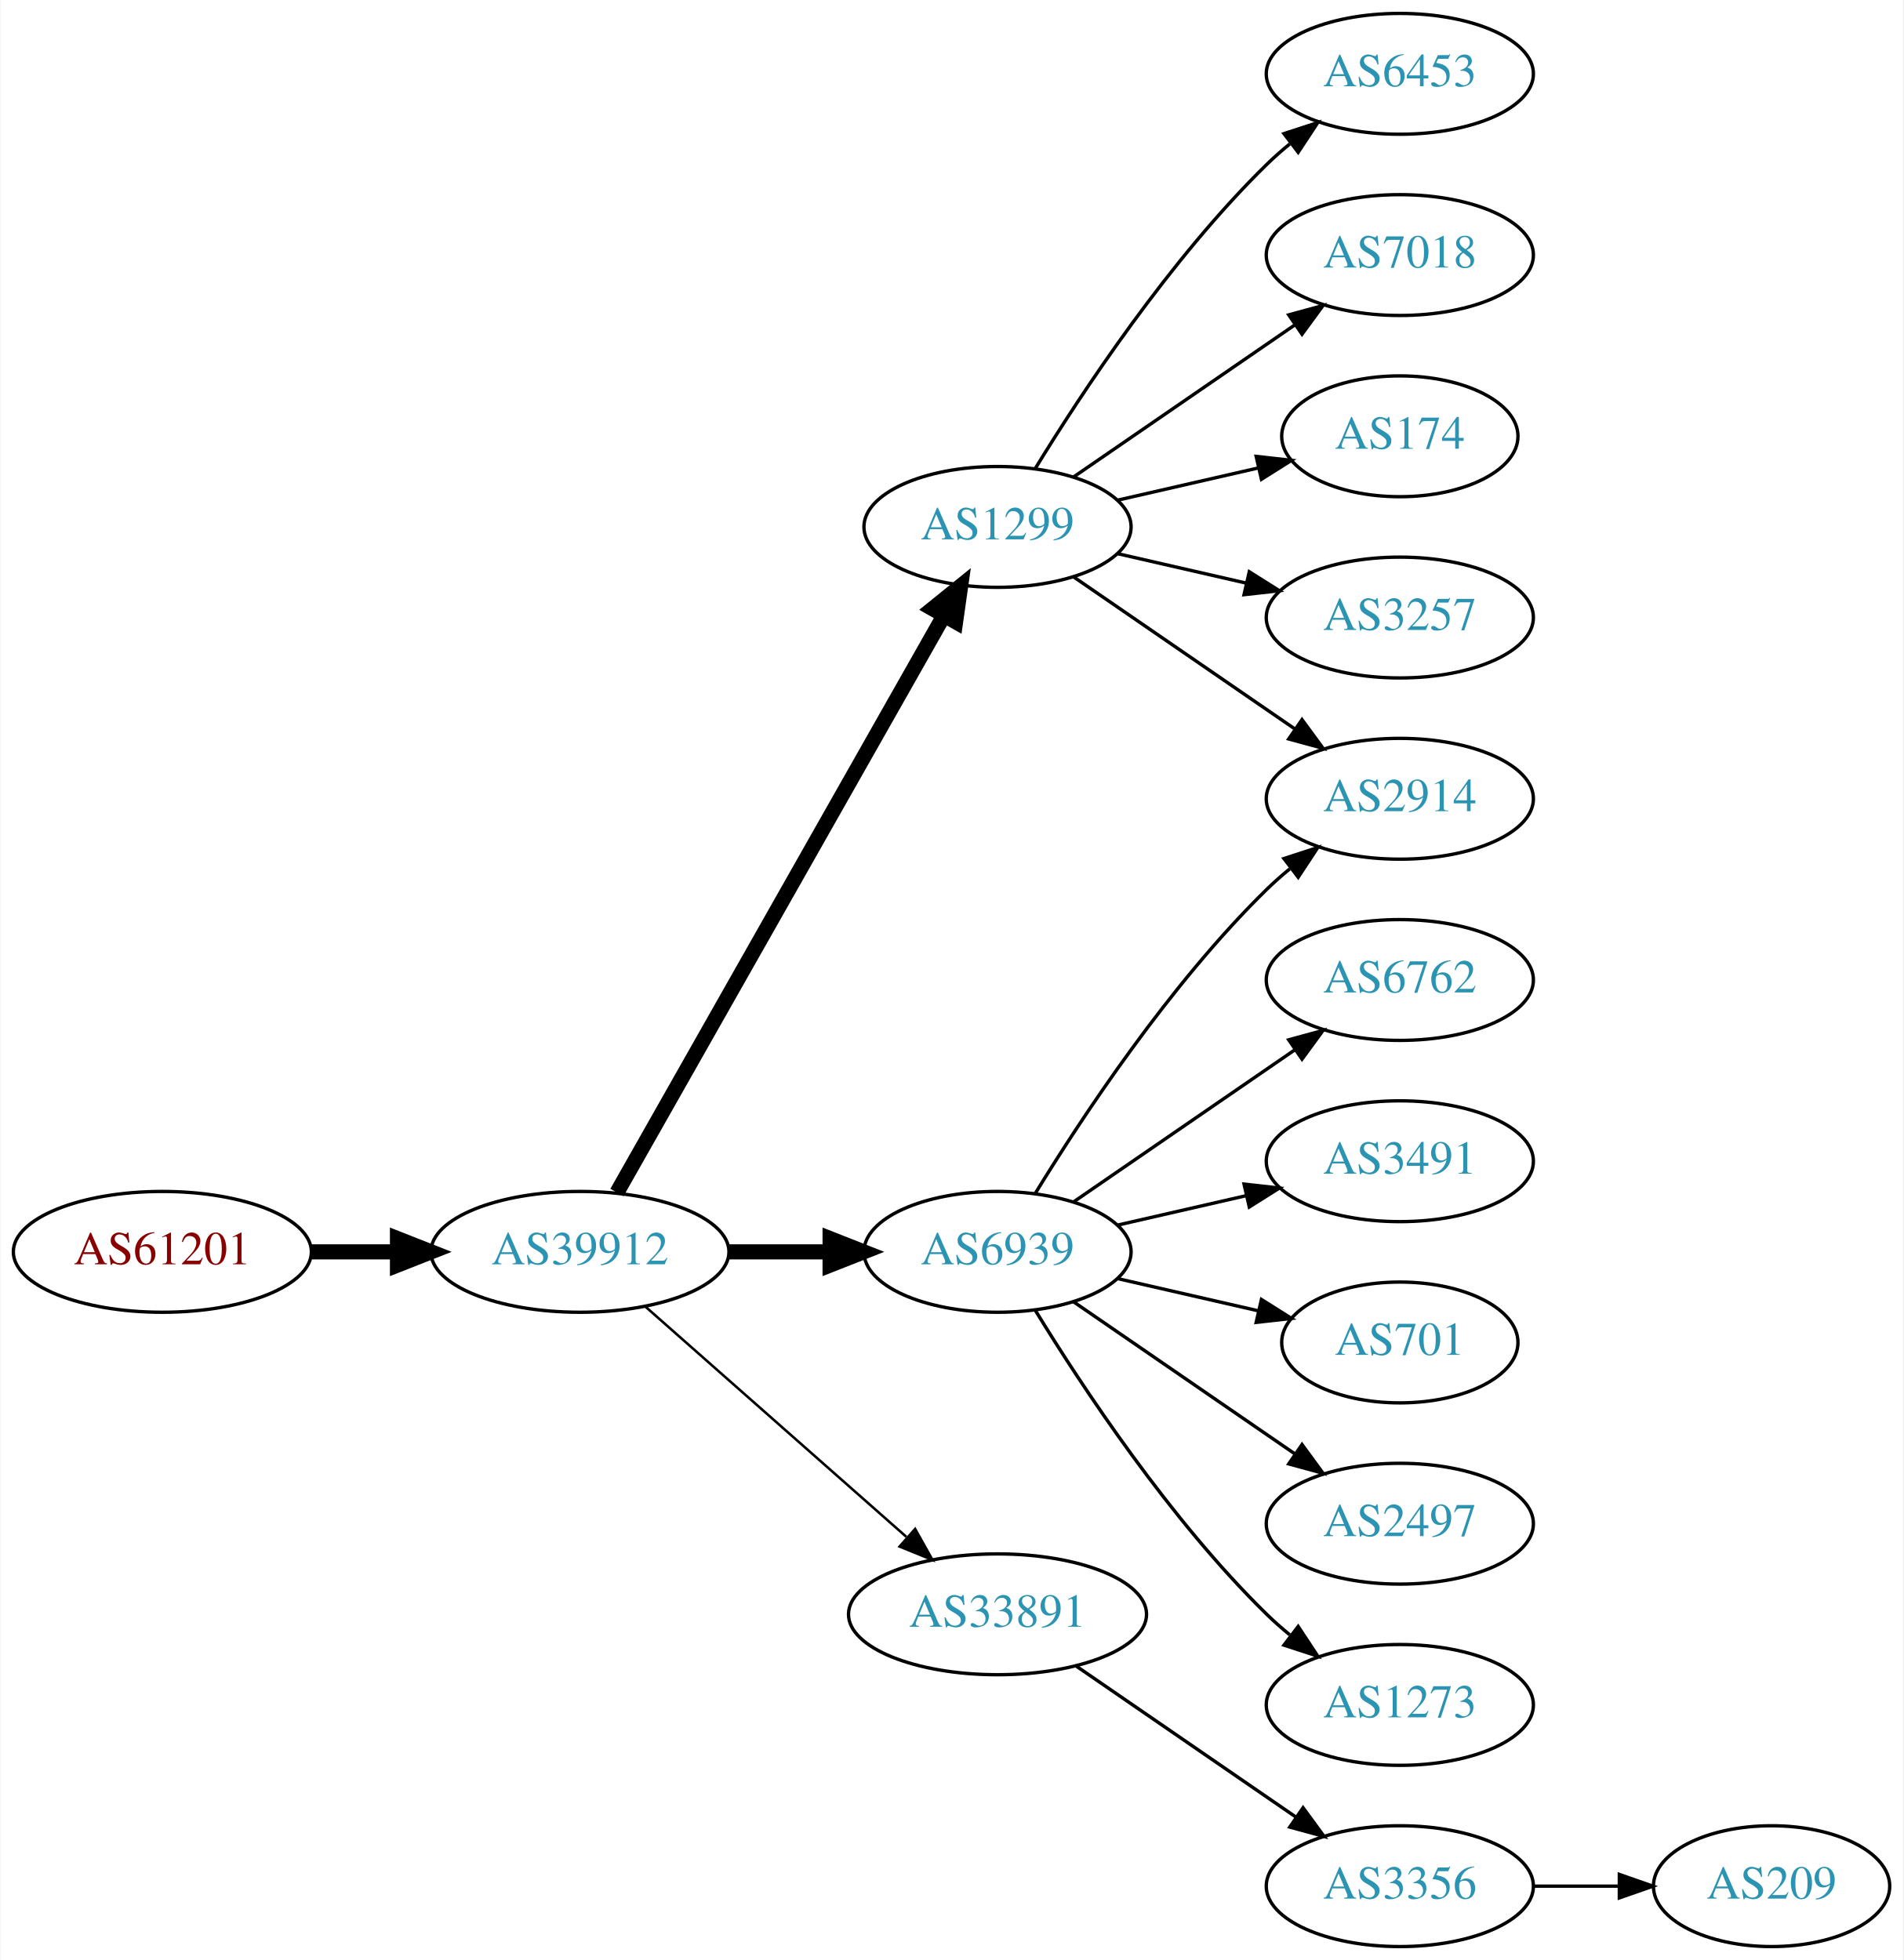
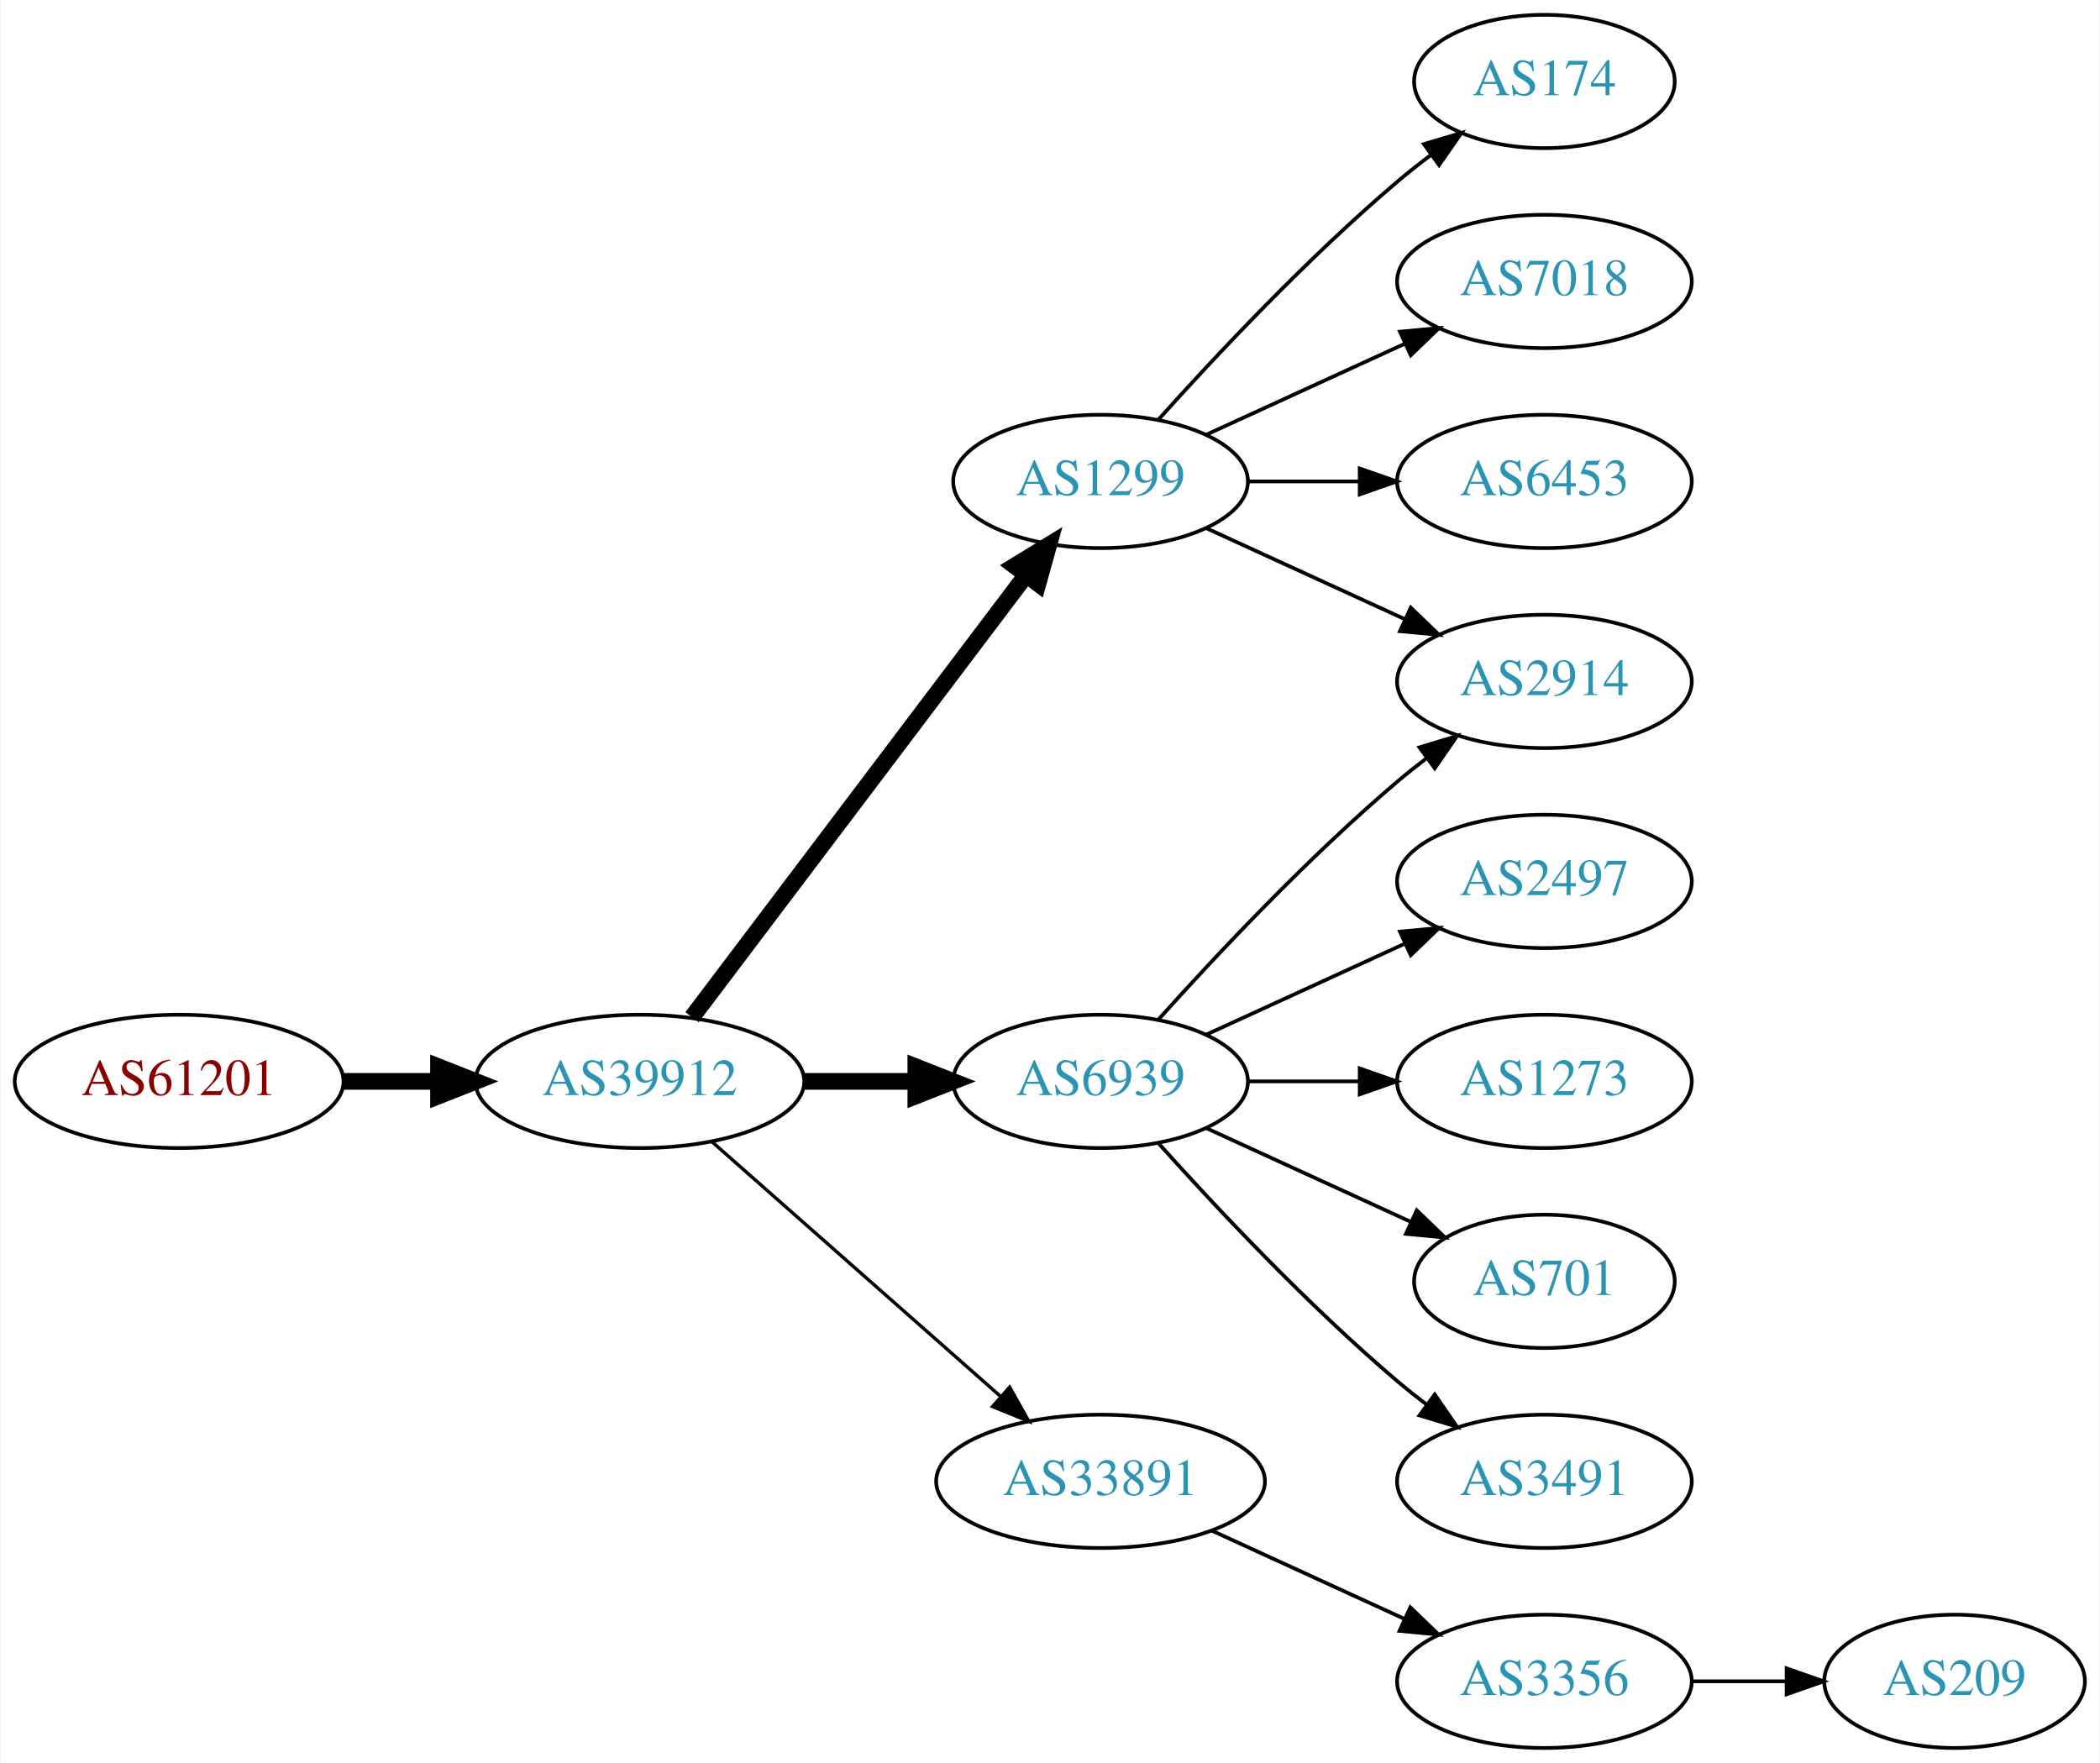
- <svg xmlns="http://www.w3.org/2000/svg" xmlns:xlink="http://www.w3.org/1999/xlink" width="567pt" height="584pt" viewBox="0.00 0.00 566.66 584.00">
-   <g id="graph0" class="graph" transform="scale(1 1) rotate(0) translate(4 580)">
-     <polygon fill="white" stroke="none" points="-4,4 -4,-580 562.663,-580 562.663,4 -4,4" />
+ <svg xmlns="http://www.w3.org/2000/svg" xmlns:xlink="http://www.w3.org/1999/xlink" width="567pt" height="476pt" viewBox="0.00 0.00 566.66 476.00">
+   <g id="graph0" class="graph" transform="scale(1 1) rotate(0) translate(4 472)">
+     <polygon fill="white" stroke="none" points="-4,4 -4,-472 562.663,-472 562.663,4 -4,4" />
    <g id="node1" class="node">
      <g id="a_node1">
        <a xlink:href="/asn/61201" xlink:title="AS61201 ~ HTBLA-KLU-AS [AT]">
-           <ellipse fill="#ffffff" stroke="black" cx="44.196" cy="-207" rx="44.393" ry="18" />
-           <text text-anchor="middle" x="44.196" y="-203.3" font-family="Times,serif" font-size="14.00" fill="#880000">AS61201</text>
+           <ellipse fill="#ffffff" stroke="black" cx="44.196" cy="-180" rx="44.393" ry="18" />
+           <text text-anchor="middle" x="44.196" y="-176.3" font-family="Times,serif" font-size="14.00" fill="#880000">AS61201</text>
        </a>
      </g>
    </g>
    <g id="node2" class="node">
      <g id="a_node2">
        <a xlink:href="/asn/39912" xlink:title="AS39912 ~ oja.at GmbH [AT]">
-           <ellipse fill="#ffffff" stroke="black" cx="168.588" cy="-207" rx="44.393" ry="18" />
-           <text text-anchor="middle" x="168.588" y="-203.3" font-family="Times,serif" font-size="14.00" fill="#2c94b3">AS39912</text>
+           <ellipse fill="#ffffff" stroke="black" cx="168.588" cy="-180" rx="44.393" ry="18" />
+           <text text-anchor="middle" x="168.588" y="-176.3" font-family="Times,serif" font-size="14.00" fill="#2c94b3">AS39912</text>
        </a>
      </g>
    </g>
    <g id="edge1" class="edge">
-       <path fill="none" stroke="black" stroke-width="4.5" d="M88.692,-207C96.898,-207 105.569,-207 114.041,-207" />
-       <polygon fill="black" stroke="black" stroke-width="4.5" points="114.233,-210.938 124.233,-207 114.233,-203.063 114.233,-210.938" />
+       <path fill="none" stroke="black" stroke-width="4.5" d="M88.692,-180C96.898,-180 105.569,-180 114.041,-180" />
+       <polygon fill="black" stroke="black" stroke-width="4.5" points="114.233,-183.938 124.233,-180 114.233,-176.063 114.233,-183.938" />
    </g>
    <g id="node3" class="node">
      <g id="a_node3">
        <a xlink:href="/asn/1299" xlink:title="AS1299 ~ Telia Carrier [EU]">
-           <ellipse fill="#ffffff" stroke="black" cx="292.98" cy="-423" rx="39.794" ry="18" />
-           <text text-anchor="middle" x="292.98" y="-419.3" font-family="Times,serif" font-size="14.00" fill="#2c94b3">AS1299</text>
+           <ellipse fill="#ffffff" stroke="black" cx="292.98" cy="-342" rx="39.794" ry="18" />
+           <text text-anchor="middle" x="292.98" y="-338.3" font-family="Times,serif" font-size="14.00" fill="#2c94b3">AS1299</text>
        </a>
      </g>
    </g>
    <g id="edge2" class="edge">
-       <path fill="none" stroke="black" stroke-width="4.5" d="M179.604,-224.676C201.084,-262.584 251.677,-351.873 276.998,-396.559" />
-       <polygon fill="black" stroke="black" stroke-width="4.5" points="273.642,-398.623 281.998,-405.383 280.494,-394.741 273.642,-398.623" />
+       <path fill="none" stroke="black" stroke-width="4.5" d="M182.686,-197.337C204.311,-225.96 247.582,-283.233 272.705,-316.486" />
+       <polygon fill="black" stroke="black" stroke-width="4.5" points="269.807,-319.183 278.976,-324.788 276.09,-314.435 269.807,-319.183" />
    </g>
    <g id="node4" class="node">
      <g id="a_node4">
        <a xlink:href="/asn/6939" xlink:title="AS6939 ~ Hurricane Electric LLC [US]">
-           <ellipse fill="#ffffff" stroke="black" cx="292.98" cy="-207" rx="39.794" ry="18" />
-           <text text-anchor="middle" x="292.98" y="-203.3" font-family="Times,serif" font-size="14.00" fill="#2c94b3">AS6939</text>
+           <ellipse fill="#ffffff" stroke="black" cx="292.98" cy="-180" rx="39.794" ry="18" />
+           <text text-anchor="middle" x="292.98" y="-176.3" font-family="Times,serif" font-size="14.00" fill="#2c94b3">AS6939</text>
        </a>
      </g>
    </g>
    <g id="edge3" class="edge">
-       <path fill="none" stroke="black" stroke-width="4.5" d="M213.084,-207C222.773,-207 233.11,-207 243.002,-207" />
-       <polygon fill="black" stroke="black" stroke-width="4.5" points="243.105,-210.938 253.105,-207 243.105,-203.063 243.105,-210.938" />
+       <path fill="none" stroke="black" stroke-width="4.5" d="M213.084,-180C222.773,-180 233.11,-180 243.002,-180" />
+       <polygon fill="black" stroke="black" stroke-width="4.5" points="243.105,-183.938 253.105,-180 243.105,-176.063 243.105,-183.938" />
    </g>
    <g id="node5" class="node">
      <g id="a_node5">
        <a xlink:href="/asn/33891" xlink:title="AS33891 ~ CORE-BACKBONE GMBH GLOBAL NETWORK [DE]">
-           <ellipse fill="#ffffff" stroke="black" cx="292.98" cy="-99" rx="44.393" ry="18" />
-           <text text-anchor="middle" x="292.98" y="-95.3" font-family="Times,serif" font-size="14.00" fill="#2c94b3">AS33891</text>
+           <ellipse fill="#ffffff" stroke="black" cx="292.98" cy="-72" rx="44.393" ry="18" />
+           <text text-anchor="middle" x="292.98" y="-68.3" font-family="Times,serif" font-size="14.00" fill="#2c94b3">AS33891</text>
        </a>
      </g>
    </g>
    <g id="edge4" class="edge">
-       <path fill="none" stroke="black" stroke-width="0.75" d="M188.177,-190.597C208.875,-172.333 242.481,-142.678 265.826,-122.079" />
-       <polygon fill="black" stroke="black" stroke-width="0.75" points="268.435,-124.444 273.618,-115.203 263.804,-119.195 268.435,-124.444" />
+       <path fill="none" stroke="black" stroke-width="0.9" d="M188.177,-163.597C208.875,-145.333 242.481,-115.678 265.826,-95.079" />
+       <polygon fill="black" stroke="black" stroke-width="0.9" points="268.435,-97.444 273.618,-88.203 263.804,-92.195 268.435,-97.444" />
    </g>
    <g id="node6" class="node">
      <g id="a_node6">
-         <a xlink:href="/asn/2914" xlink:title="AS2914 ~ NTT America, Inc. [US]">
-           <ellipse fill="#ffffff" stroke="black" cx="412.823" cy="-342" rx="39.794" ry="18" />
-           <text text-anchor="middle" x="412.823" y="-338.3" font-family="Times,serif" font-size="14.00" fill="#2c94b3">AS2914</text>
-         </a>
-       </g>
-     </g>
-     <g id="edge5" class="edge">
-       <path fill="none" stroke="black" d="M315.595,-408.143C334.083,-395.435 360.897,-377.005 381.526,-362.825" />
-       <polygon fill="black" stroke="black" points="383.688,-365.586 389.947,-357.037 379.723,-359.817 383.688,-365.586" />
-     </g>
-     <g id="node7" class="node">
-       <g id="a_node7">
-         <a xlink:href="/asn/6453" xlink:title="AS6453 ~ TATA COMMUNICATIONS (AMERICA) INC [US]">
-           <ellipse fill="#ffffff" stroke="black" cx="412.823" cy="-558" rx="39.794" ry="18" />
-           <text text-anchor="middle" x="412.823" y="-554.3" font-family="Times,serif" font-size="14.00" fill="#2c94b3">AS6453</text>
-         </a>
-       </g>
-     </g>
-     <g id="edge6" class="edge">
-       <path fill="none" stroke="black" d="M304.246,-440.44C318.055,-462.991 344.243,-502.722 373.176,-531 375.317,-533.092 377.634,-535.137 380.034,-537.106" />
-       <polygon fill="black" stroke="black" points="378.301,-540.185 388.375,-543.464 382.544,-534.618 378.301,-540.185" />
-     </g>
-     <g id="node8" class="node">
-       <g id="a_node8">
-         <a xlink:href="/asn/7018" xlink:title="AS7018 ~ AT&amp;T Services, Inc. [US]">
-           <ellipse fill="#ffffff" stroke="black" cx="412.823" cy="-504" rx="39.794" ry="18" />
-           <text text-anchor="middle" x="412.823" y="-500.3" font-family="Times,serif" font-size="14.00" fill="#2c94b3">AS7018</text>
-         </a>
-       </g>
-     </g>
-     <g id="edge7" class="edge">
-       <path fill="none" stroke="black" d="M315.595,-437.857C334.083,-450.565 360.897,-468.995 381.526,-483.175" />
-       <polygon fill="black" stroke="black" points="379.723,-486.183 389.947,-488.963 383.688,-480.414 379.723,-486.183" />
-     </g>
-     <g id="node9" class="node">
-       <g id="a_node9">
        <a xlink:href="/asn/174" xlink:title="AS174 ~ Cogent Communications [US]">
          <ellipse fill="#ffffff" stroke="black" cx="412.823" cy="-450" rx="35.194" ry="18" />
          <text text-anchor="middle" x="412.823" y="-446.3" font-family="Times,serif" font-size="14.00" fill="#2c94b3">AS174</text>
        </a>
      </g>
    </g>
+     <g id="edge5" class="edge">
+       <path fill="none" stroke="black" d="M308.626,-358.725C323.927,-375.765 349.025,-402.523 373.176,-423 376.029,-425.418 379.094,-427.833 382.205,-430.169" />
+       <polygon fill="black" stroke="black" points="380.278,-433.095 390.433,-436.116 384.378,-427.422 380.278,-433.095" />
+     </g>
+     <g id="node7" class="node">
+       <g id="a_node7">
+         <a xlink:href="/asn/7018" xlink:title="AS7018 ~ AT&amp;T Services, Inc. [US]">
+           <ellipse fill="#ffffff" stroke="black" cx="412.823" cy="-396" rx="39.794" ry="18" />
+           <text text-anchor="middle" x="412.823" y="-392.3" font-family="Times,serif" font-size="14.00" fill="#2c94b3">AS7018</text>
+         </a>
+       </g>
+     </g>
+     <g id="edge6" class="edge">
+       <path fill="none" stroke="black" d="M321.609,-354.661C337.566,-361.973 357.837,-371.261 375.119,-379.181" />
+       <polygon fill="black" stroke="black" points="373.818,-382.435 384.367,-383.419 376.734,-376.071 373.818,-382.435" />
+     </g>
+     <g id="node8" class="node">
+       <g id="a_node8">
+         <a xlink:href="/asn/2914" xlink:title="AS2914 ~ NTT America, Inc. [US]">
+           <ellipse fill="#ffffff" stroke="black" cx="412.823" cy="-288" rx="39.794" ry="18" />
+           <text text-anchor="middle" x="412.823" y="-284.3" font-family="Times,serif" font-size="14.00" fill="#2c94b3">AS2914</text>
+         </a>
+       </g>
+     </g>
+     <g id="edge7" class="edge">
+       <path fill="none" stroke="black" d="M321.609,-329.339C337.566,-322.027 357.837,-312.739 375.119,-304.819" />
+       <polygon fill="black" stroke="black" points="376.734,-307.929 384.367,-300.581 373.818,-301.565 376.734,-307.929" />
+     </g>
+     <g id="node9" class="node">
+       <g id="a_node9">
+         <a xlink:href="/asn/6453" xlink:title="AS6453 ~ TATA COMMUNICATIONS (AMERICA) INC [US]">
+           <ellipse fill="#ffffff" stroke="black" cx="412.823" cy="-342" rx="39.794" ry="18" />
+           <text text-anchor="middle" x="412.823" y="-338.3" font-family="Times,serif" font-size="14.00" fill="#2c94b3">AS6453</text>
+         </a>
+       </g>
+     </g>
    <g id="edge8" class="edge">
-       <path fill="none" stroke="black" d="M328.7,-430.955C341.792,-433.955 356.814,-437.396 370.455,-440.522" />
-       <polygon fill="black" stroke="black" points="370.033,-444.016 380.562,-442.838 371.597,-437.193 370.033,-444.016" />
+       <path fill="none" stroke="black" d="M332.893,-342C342.446,-342 352.796,-342 362.759,-342" />
+       <polygon fill="black" stroke="black" points="362.951,-345.5 372.951,-342 362.951,-338.5 362.951,-345.5" />
+     </g>
+     <g id="edge11" class="edge">
+       <path fill="none" stroke="black" d="M308.626,-196.725C323.927,-213.765 349.025,-240.523 373.176,-261 375.674,-263.117 378.334,-265.232 381.045,-267.293" />
+       <polygon fill="black" stroke="black" points="379.082,-270.194 389.222,-273.266 383.212,-264.541 379.082,-270.194" />
    </g>
    <g id="node10" class="node">
      <g id="a_node10">
-         <a xlink:href="/asn/3257" xlink:title="AS3257 ~ GTT [DE]">
-           <ellipse fill="#ffffff" stroke="black" cx="412.823" cy="-396" rx="39.794" ry="18" />
-           <text text-anchor="middle" x="412.823" y="-392.3" font-family="Times,serif" font-size="14.00" fill="#2c94b3">AS3257</text>
+         <a xlink:href="/asn/2497" xlink:title="AS2497 ~ Internet Initiative Japan Inc. [JP]">
+           <ellipse fill="#ffffff" stroke="black" cx="412.823" cy="-234" rx="39.794" ry="18" />
+           <text text-anchor="middle" x="412.823" y="-230.3" font-family="Times,serif" font-size="14.00" fill="#2c94b3">AS2497</text>
        </a>
      </g>
    </g>
    <g id="edge9" class="edge">
-       <path fill="none" stroke="black" d="M328.7,-415.045C340.7,-412.296 354.32,-409.175 367.013,-406.267" />
-       <polygon fill="black" stroke="black" points="367.979,-409.636 376.945,-403.991 366.415,-402.813 367.979,-409.636" />
-     </g>
-     <g id="edge11" class="edge">
-       <path fill="none" stroke="black" d="M304.246,-224.44C318.055,-246.991 344.243,-286.722 373.176,-315 375.317,-317.092 377.634,-319.137 380.034,-321.106" />
-       <polygon fill="black" stroke="black" points="378.301,-324.185 388.375,-327.464 382.544,-318.618 378.301,-324.185" />
+       <path fill="none" stroke="black" d="M321.609,-192.661C337.566,-199.973 357.837,-209.261 375.119,-217.181" />
+       <polygon fill="black" stroke="black" points="373.818,-220.435 384.367,-221.419 376.734,-214.071 373.818,-220.435" />
    </g>
    <g id="node11" class="node">
      <g id="a_node11">
-         <a xlink:href="/asn/6762" xlink:title="AS6762 ~ TELECOM ITALIA SPARKLE S.p.A. [IT]">
-           <ellipse fill="#ffffff" stroke="black" cx="412.823" cy="-288" rx="39.794" ry="18" />
-           <text text-anchor="middle" x="412.823" y="-284.3" font-family="Times,serif" font-size="14.00" fill="#2c94b3">AS6762</text>
+         <a xlink:href="/asn/1273" xlink:title="AS1273 ~ Vodafone Group PLC [EU]">
+           <ellipse fill="#ffffff" stroke="black" cx="412.823" cy="-180" rx="39.794" ry="18" />
+           <text text-anchor="middle" x="412.823" y="-176.3" font-family="Times,serif" font-size="14.00" fill="#2c94b3">AS1273</text>
        </a>
      </g>
    </g>
    <g id="edge10" class="edge">
-       <path fill="none" stroke="black" d="M315.595,-221.857C334.083,-234.565 360.897,-252.995 381.526,-267.175" />
-       <polygon fill="black" stroke="black" points="379.723,-270.183 389.947,-272.963 383.688,-264.414 379.723,-270.183" />
+       <path fill="none" stroke="black" d="M332.893,-180C342.446,-180 352.796,-180 362.759,-180" />
+       <polygon fill="black" stroke="black" points="362.951,-183.5 372.951,-180 362.951,-176.5 362.951,-183.5" />
    </g>
    <g id="node12" class="node">
      <g id="a_node12">
-         <a xlink:href="/asn/3491" xlink:title="AS3491 ~ PCCW Global, Inc. [US]">
-           <ellipse fill="#ffffff" stroke="black" cx="412.823" cy="-234" rx="39.794" ry="18" />
-           <text text-anchor="middle" x="412.823" y="-230.3" font-family="Times,serif" font-size="14.00" fill="#2c94b3">AS3491</text>
+         <a xlink:href="/asn/701" xlink:title="AS701 ~ UUNET [US]">
+           <ellipse fill="#ffffff" stroke="black" cx="412.823" cy="-126" rx="35.194" ry="18" />
+           <text text-anchor="middle" x="412.823" y="-122.3" font-family="Times,serif" font-size="14.00" fill="#2c94b3">AS701</text>
        </a>
      </g>
    </g>
    <g id="edge12" class="edge">
-       <path fill="none" stroke="black" d="M328.7,-214.955C340.7,-217.704 354.32,-220.825 367.013,-223.733" />
-       <polygon fill="black" stroke="black" points="366.415,-227.187 376.945,-226.009 367.979,-220.364 366.415,-227.187" />
+       <path fill="none" stroke="black" d="M321.609,-167.339C338.025,-159.817 359.007,-150.202 376.604,-142.139" />
+       <polygon fill="black" stroke="black" points="378.348,-145.189 385.981,-137.842 375.432,-138.826 378.348,-145.189" />
    </g>
    <g id="node13" class="node">
      <g id="a_node13">
-         <a xlink:href="/asn/701" xlink:title="AS701 ~ UUNET [US]">
-           <ellipse fill="#ffffff" stroke="black" cx="412.823" cy="-180" rx="35.194" ry="18" />
-           <text text-anchor="middle" x="412.823" y="-176.3" font-family="Times,serif" font-size="14.00" fill="#2c94b3">AS701</text>
+         <a xlink:href="/asn/3491" xlink:title="AS3491 ~ PCCW Global, Inc. [US]">
+           <ellipse fill="#ffffff" stroke="black" cx="412.823" cy="-72" rx="39.794" ry="18" />
+           <text text-anchor="middle" x="412.823" y="-68.3" font-family="Times,serif" font-size="14.00" fill="#2c94b3">AS3491</text>
        </a>
      </g>
    </g>
    <g id="edge13" class="edge">
-       <path fill="none" stroke="black" d="M328.7,-199.045C341.792,-196.045 356.814,-192.604 370.455,-189.478" />
-       <polygon fill="black" stroke="black" points="371.597,-192.807 380.562,-187.162 370.033,-185.984 371.597,-192.807" />
+       <path fill="none" stroke="black" d="M308.626,-163.275C323.927,-146.235 349.025,-119.477 373.176,-99 375.674,-96.883 378.334,-94.768 381.045,-92.707" />
+       <polygon fill="black" stroke="black" points="383.212,-95.459 389.222,-86.734 379.082,-89.806 383.212,-95.459" />
    </g>
    <g id="node14" class="node">
      <g id="a_node14">
-         <a xlink:href="/asn/2497" xlink:title="AS2497 ~ Internet Initiative Japan Inc. [JP]">
-           <ellipse fill="#ffffff" stroke="black" cx="412.823" cy="-126" rx="39.794" ry="18" />
-           <text text-anchor="middle" x="412.823" y="-122.3" font-family="Times,serif" font-size="14.00" fill="#2c94b3">AS2497</text>
-         </a>
-       </g>
-     </g>
-     <g id="edge14" class="edge">
-       <path fill="none" stroke="black" d="M315.595,-192.143C334.083,-179.435 360.897,-161.005 381.526,-146.825" />
-       <polygon fill="black" stroke="black" points="383.688,-149.586 389.947,-141.037 379.723,-143.817 383.688,-149.586" />
-     </g>
-     <g id="node15" class="node">
-       <g id="a_node15">
-         <a xlink:href="/asn/1273" xlink:title="AS1273 ~ Vodafone Group PLC [EU]">
-           <ellipse fill="#ffffff" stroke="black" cx="412.823" cy="-72" rx="39.794" ry="18" />
-           <text text-anchor="middle" x="412.823" y="-68.3" font-family="Times,serif" font-size="14.00" fill="#2c94b3">AS1273</text>
-         </a>
-       </g>
-     </g>
-     <g id="edge15" class="edge">
-       <path fill="none" stroke="black" d="M304.246,-189.56C318.055,-167.009 344.243,-127.278 373.176,-99 375.317,-96.908 377.634,-94.863 380.034,-92.894" />
-       <polygon fill="black" stroke="black" points="382.544,-95.382 388.375,-86.536 378.301,-89.815 382.544,-95.382" />
-     </g>
-     <g id="node16" class="node">
-       <g id="a_node16">
        <a xlink:href="/asn/3356" xlink:title="AS3356 ~ Level 3 Parent, LLC [US]">
          <ellipse fill="#ffffff" stroke="black" cx="412.823" cy="-18" rx="39.794" ry="18" />
          <text text-anchor="middle" x="412.823" y="-14.3" font-family="Times,serif" font-size="14.00" fill="#2c94b3">AS3356</text>
        </a>
      </g>
    </g>
-     <g id="edge16" class="edge">
-       <path fill="none" stroke="black" d="M316.423,-83.574C335.004,-70.802 361.565,-52.545 381.945,-38.537" />
-       <polygon fill="black" stroke="black" points="384.001,-41.371 390.259,-32.822 380.036,-35.602 384.001,-41.371" />
+     <g id="edge14" class="edge">
+       <path fill="none" stroke="black" d="M323.11,-58.652C338.721,-51.498 358.119,-42.609 374.791,-34.969" />
+       <polygon fill="black" stroke="black" points="376.61,-37.986 384.243,-30.638 373.694,-31.622 376.61,-37.986" />
    </g>
-     <g id="node17" class="node">
-       <g id="a_node17">
+     <g id="node15" class="node">
+       <g id="a_node15">
        <a xlink:href="/asn/209" xlink:title="AS209 ~ CenturyLink Communications, LLC [US]">
          <ellipse fill="#ffffff" stroke="black" cx="523.566" cy="-18" rx="35.194" ry="18" />
          <text text-anchor="middle" x="523.566" y="-14.3" font-family="Times,serif" font-size="14.00" fill="#2c94b3">AS209</text>
        </a>
      </g>
    </g>
-     <g id="edge17" class="edge">
+     <g id="edge15" class="edge">
      <path fill="none" stroke="black" d="M452.775,-18C461.007,-18 469.753,-18 478.169,-18" />
      <polygon fill="black" stroke="black" points="478.214,-21.5 488.214,-18 478.214,-14.5 478.214,-21.5" />
    </g>
  </g>
</svg>
